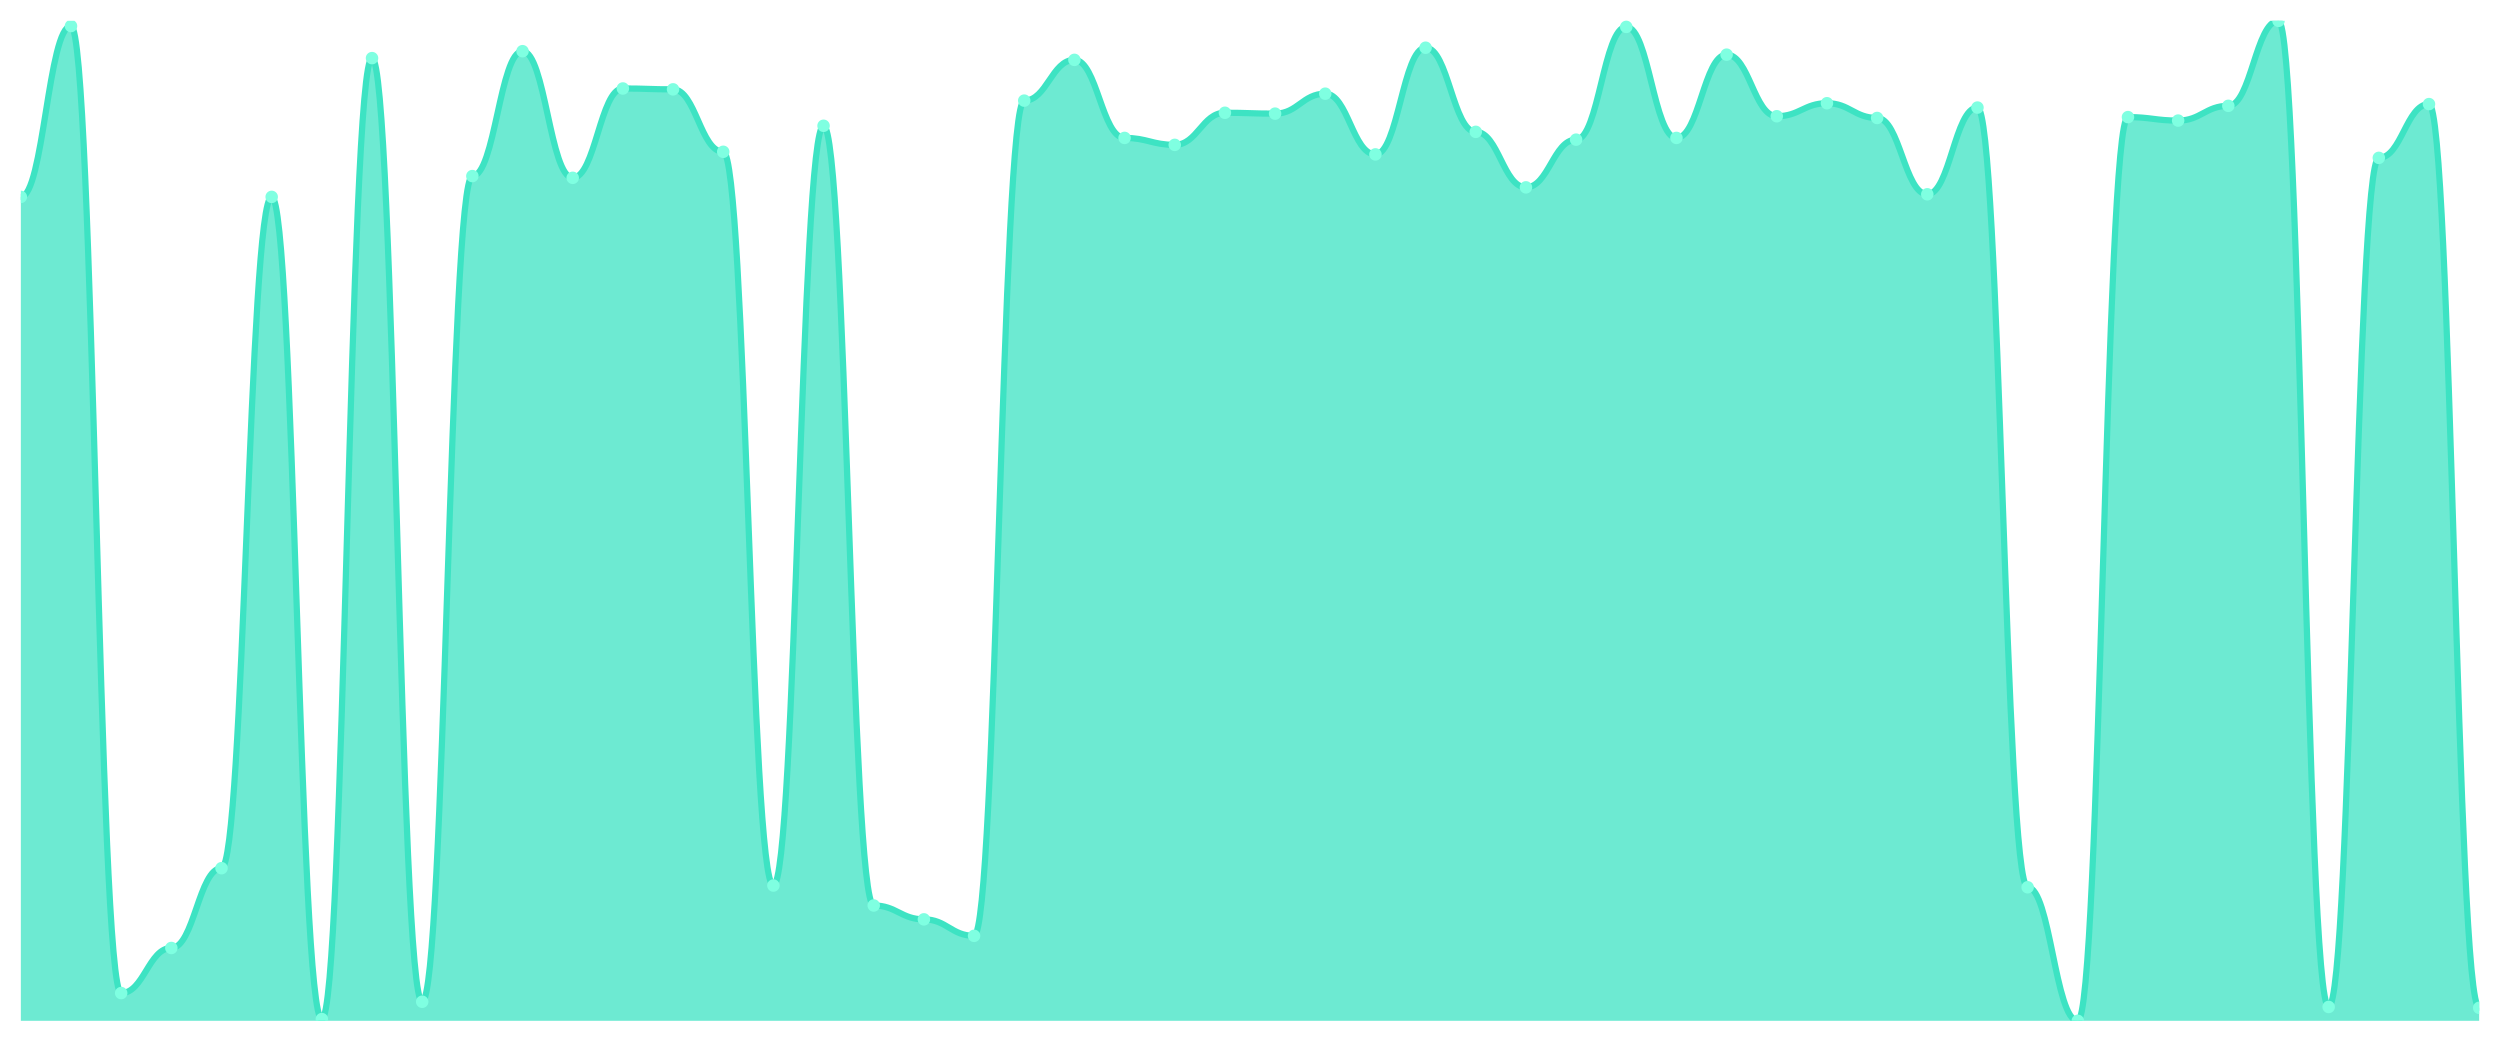
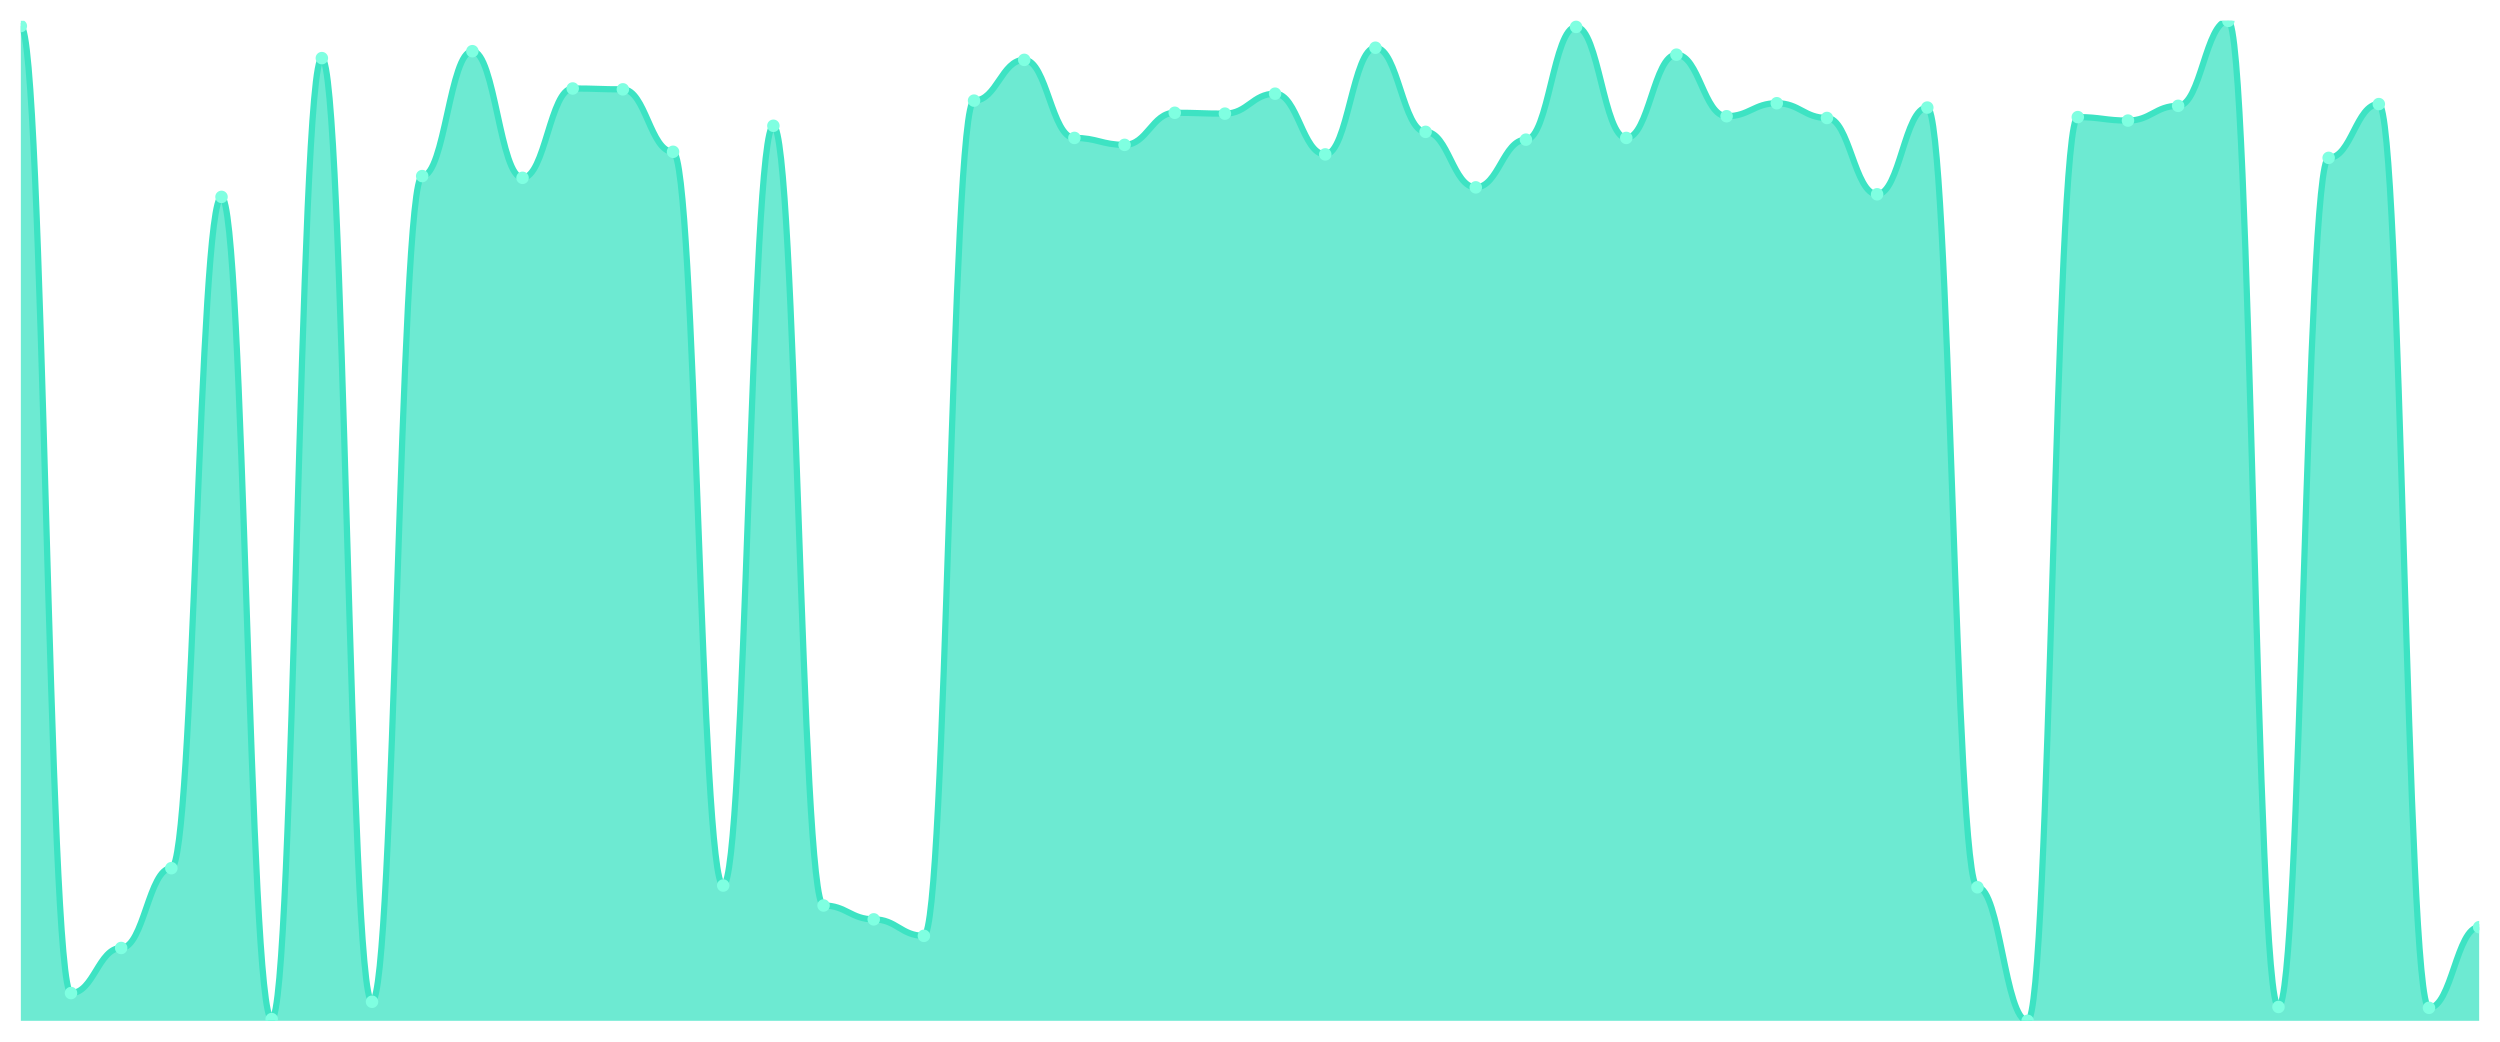
<svg xmlns="http://www.w3.org/2000/svg" viewBox="0 0 1200 500" width="1200" height="500">
  <defs>
    <clipPath id="c">
      <rect x="10" y="10" width="1180" height="480" />
    </clipPath>
  </defs>
  <rect width="1200" height="500" fill="none" />
  <g clip-path="url(#c)">
-     <path d="M 10,490 L 10,94.51 C 20.837,94.51 23.245,12.498 34.082,12.498 C 44.918,12.498 47.327,476.678 58.163,476.678 C 69,476.678 71.408,455.03 82.245,455.03 C 93.082,455.03 95.49,416.73 106.327,416.73 C 117.163,416.73 119.571,94.51 130.408,94.51 C 141.245,94.51 143.653,489.167 154.49,489.167 C 165.327,489.167 167.735,27.901 178.571,27.901 C 189.408,27.901 191.816,480.841 202.653,480.841 C 213.49,480.841 215.898,84.519 226.735,84.519 C 237.571,84.519 239.98,24.571 250.816,24.571 C 261.653,24.571 264.061,85.351 274.898,85.351 C 285.735,85.351 288.143,42.472 298.98,42.472 C 309.816,42.472 312.224,42.888 323.061,42.888 C 333.898,42.888 336.306,72.862 347.143,72.862 C 357.98,72.862 360.388,425.056 371.224,425.056 C 382.061,425.056 384.469,60.373 395.306,60.373 C 406.143,60.373 408.551,434.631 419.388,434.631 C 430.224,434.631 432.633,441.292 443.469,441.292 C 454.306,441.292 456.714,449.202 467.551,449.202 C 478.388,449.202 480.796,48.3 491.633,48.3 C 502.469,48.3 504.878,28.734 515.714,28.734 C 526.551,28.734 528.959,66.201 539.796,66.201 C 550.633,66.201 553.041,69.532 563.878,69.532 C 574.714,69.532 577.122,54.128 587.959,54.128 C 598.796,54.128 601.204,54.545 612.041,54.545 C 622.878,54.545 625.286,44.97 636.122,44.97 C 646.959,44.97 649.367,74.111 660.204,74.111 C 671.041,74.111 673.449,22.905 684.286,22.905 C 695.122,22.905 697.531,63.287 708.367,63.287 C 719.204,63.287 721.612,89.931 732.449,89.931 C 743.286,89.931 745.694,67.034 756.531,67.034 C 767.367,67.034 769.776,12.914 780.612,12.914 C 791.449,12.914 793.857,66.201 804.694,66.201 C 815.531,66.201 817.939,26.236 828.776,26.236 C 839.612,26.236 842.02,55.794 852.857,55.794 C 863.694,55.794 866.102,49.549 876.939,49.549 C 887.776,49.549 890.184,56.626 901.02,56.626 C 911.857,56.626 914.265,93.261 925.102,93.261 C 935.939,93.261 938.347,51.631 949.184,51.631 C 960.02,51.631 962.429,425.889 973.265,425.889 C 984.102,425.889 986.51,490 997.347,490 C 1008.184,490 1010.592,56.21 1021.429,56.21 C 1032.265,56.21 1034.673,57.875 1045.51,57.875 C 1056.347,57.875 1058.755,50.798 1069.592,50.798 C 1080.429,50.798 1082.837,10 1093.673,10 C 1104.51,10 1106.918,483.339 1117.755,483.339 C 1128.592,483.339 1131,75.776 1141.837,75.776 C 1152.673,75.776 1155.082,49.965 1165.918,49.965 C 1176.755,49.965 1179.163,483.755 1190,483.755 L 1190,490 Z" fill="rgba(61,227,195,0.75)" />
-     <path d="M 10,94.51 C 20.837,94.51 23.245,12.498 34.082,12.498 C 44.918,12.498 47.327,476.678 58.163,476.678 C 69,476.678 71.408,455.03 82.245,455.03 C 93.082,455.03 95.49,416.73 106.327,416.73 C 117.163,416.73 119.571,94.51 130.408,94.51 C 141.245,94.51 143.653,489.167 154.49,489.167 C 165.327,489.167 167.735,27.901 178.571,27.901 C 189.408,27.901 191.816,480.841 202.653,480.841 C 213.49,480.841 215.898,84.519 226.735,84.519 C 237.571,84.519 239.98,24.571 250.816,24.571 C 261.653,24.571 264.061,85.351 274.898,85.351 C 285.735,85.351 288.143,42.472 298.98,42.472 C 309.816,42.472 312.224,42.888 323.061,42.888 C 333.898,42.888 336.306,72.862 347.143,72.862 C 357.98,72.862 360.388,425.056 371.224,425.056 C 382.061,425.056 384.469,60.373 395.306,60.373 C 406.143,60.373 408.551,434.631 419.388,434.631 C 430.224,434.631 432.633,441.292 443.469,441.292 C 454.306,441.292 456.714,449.202 467.551,449.202 C 478.388,449.202 480.796,48.3 491.633,48.3 C 502.469,48.3 504.878,28.734 515.714,28.734 C 526.551,28.734 528.959,66.201 539.796,66.201 C 550.633,66.201 553.041,69.532 563.878,69.532 C 574.714,69.532 577.122,54.128 587.959,54.128 C 598.796,54.128 601.204,54.545 612.041,54.545 C 622.878,54.545 625.286,44.97 636.122,44.97 C 646.959,44.97 649.367,74.111 660.204,74.111 C 671.041,74.111 673.449,22.905 684.286,22.905 C 695.122,22.905 697.531,63.287 708.367,63.287 C 719.204,63.287 721.612,89.931 732.449,89.931 C 743.286,89.931 745.694,67.034 756.531,67.034 C 767.367,67.034 769.776,12.914 780.612,12.914 C 791.449,12.914 793.857,66.201 804.694,66.201 C 815.531,66.201 817.939,26.236 828.776,26.236 C 839.612,26.236 842.02,55.794 852.857,55.794 C 863.694,55.794 866.102,49.549 876.939,49.549 C 887.776,49.549 890.184,56.626 901.02,56.626 C 911.857,56.626 914.265,93.261 925.102,93.261 C 935.939,93.261 938.347,51.631 949.184,51.631 C 960.02,51.631 962.429,425.889 973.265,425.889 C 984.102,425.889 986.51,490 997.347,490 C 1008.184,490 1010.592,56.21 1021.429,56.21 C 1032.265,56.21 1034.673,57.875 1045.51,57.875 C 1056.347,57.875 1058.755,50.798 1069.592,50.798 C 1080.429,50.798 1082.837,10 1093.673,10 C 1104.51,10 1106.918,483.339 1117.755,483.339 C 1128.592,483.339 1131,75.776 1141.837,75.776 C 1152.673,75.776 1155.082,49.965 1165.918,49.965 C 1176.755,49.965 1179.163,483.755 1190,483.755" fill="none" stroke="#3de3c3" stroke-width="3" stroke-linecap="round" stroke-linejoin="round" />
-     <circle cx="10" cy="94.51" r="3" fill="#7fffe1" />
-     <circle cx="34.082" cy="12.498" r="3" fill="#7fffe1" />
-     <circle cx="58.163" cy="476.678" r="3" fill="#7fffe1" />
-     <circle cx="82.245" cy="455.03" r="3" fill="#7fffe1" />
-     <circle cx="106.327" cy="416.73" r="3" fill="#7fffe1" />
-     <circle cx="130.408" cy="94.51" r="3" fill="#7fffe1" />
-     <circle cx="154.49" cy="489.167" r="3" fill="#7fffe1" />
-     <circle cx="178.571" cy="27.901" r="3" fill="#7fffe1" />
-     <circle cx="202.653" cy="480.841" r="3" fill="#7fffe1" />
-     <circle cx="226.735" cy="84.519" r="3" fill="#7fffe1" />
-     <circle cx="250.816" cy="24.571" r="3" fill="#7fffe1" />
-     <circle cx="274.898" cy="85.351" r="3" fill="#7fffe1" />
-     <circle cx="298.98" cy="42.472" r="3" fill="#7fffe1" />
-     <circle cx="323.061" cy="42.888" r="3" fill="#7fffe1" />
-     <circle cx="347.143" cy="72.862" r="3" fill="#7fffe1" />
-     <circle cx="371.224" cy="425.056" r="3" fill="#7fffe1" />
-     <circle cx="395.306" cy="60.373" r="3" fill="#7fffe1" />
-     <circle cx="419.388" cy="434.631" r="3" fill="#7fffe1" />
-     <circle cx="443.469" cy="441.292" r="3" fill="#7fffe1" />
-     <circle cx="467.551" cy="449.202" r="3" fill="#7fffe1" />
-     <circle cx="491.633" cy="48.3" r="3" fill="#7fffe1" />
-     <circle cx="515.714" cy="28.734" r="3" fill="#7fffe1" />
-     <circle cx="539.796" cy="66.201" r="3" fill="#7fffe1" />
-     <circle cx="563.878" cy="69.532" r="3" fill="#7fffe1" />
-     <circle cx="587.959" cy="54.128" r="3" fill="#7fffe1" />
-     <circle cx="612.041" cy="54.545" r="3" fill="#7fffe1" />
-     <circle cx="636.122" cy="44.97" r="3" fill="#7fffe1" />
-     <circle cx="660.204" cy="74.111" r="3" fill="#7fffe1" />
-     <circle cx="684.286" cy="22.905" r="3" fill="#7fffe1" />
-     <circle cx="708.367" cy="63.287" r="3" fill="#7fffe1" />
-     <circle cx="732.449" cy="89.931" r="3" fill="#7fffe1" />
-     <circle cx="756.531" cy="67.034" r="3" fill="#7fffe1" />
-     <circle cx="780.612" cy="12.914" r="3" fill="#7fffe1" />
-     <circle cx="804.694" cy="66.201" r="3" fill="#7fffe1" />
-     <circle cx="828.776" cy="26.236" r="3" fill="#7fffe1" />
-     <circle cx="852.857" cy="55.794" r="3" fill="#7fffe1" />
-     <circle cx="876.939" cy="49.549" r="3" fill="#7fffe1" />
-     <circle cx="901.02" cy="56.626" r="3" fill="#7fffe1" />
-     <circle cx="925.102" cy="93.261" r="3" fill="#7fffe1" />
-     <circle cx="949.184" cy="51.631" r="3" fill="#7fffe1" />
-     <circle cx="973.265" cy="425.889" r="3" fill="#7fffe1" />
-     <circle cx="997.347" cy="490" r="3" fill="#7fffe1" />
-     <circle cx="1021.429" cy="56.21" r="3" fill="#7fffe1" />
-     <circle cx="1045.51" cy="57.875" r="3" fill="#7fffe1" />
-     <circle cx="1069.592" cy="50.798" r="3" fill="#7fffe1" />
-     <circle cx="1093.673" cy="10" r="3" fill="#7fffe1" />
-     <circle cx="1117.755" cy="483.339" r="3" fill="#7fffe1" />
-     <circle cx="1141.837" cy="75.776" r="3" fill="#7fffe1" />
-     <circle cx="1165.918" cy="49.965" r="3" fill="#7fffe1" />
-     <circle cx="1190" cy="483.755" r="3" fill="#7fffe1" />
+     <path d="M 10,490 L 10,12.498 C 20.837,12.498 23.245,476.678 34.082,476.678 C 44.918,476.678 47.327,455.03 58.163,455.03 C 69,455.03 71.408,416.73 82.245,416.73 C 93.082,416.73 95.49,94.51 106.327,94.51 C 117.163,94.51 119.571,489.167 130.408,489.167 C 141.245,489.167 143.653,27.901 154.49,27.901 C 165.327,27.901 167.735,480.841 178.571,480.841 C 189.408,480.841 191.816,84.519 202.653,84.519 C 213.49,84.519 215.898,24.571 226.735,24.571 C 237.571,24.571 239.98,85.351 250.816,85.351 C 261.653,85.351 264.061,42.472 274.898,42.472 C 285.735,42.472 288.143,42.888 298.98,42.888 C 309.816,42.888 312.224,72.862 323.061,72.862 C 333.898,72.862 336.306,425.056 347.143,425.056 C 357.98,425.056 360.388,60.373 371.224,60.373 C 382.061,60.373 384.469,434.631 395.306,434.631 C 406.143,434.631 408.551,441.292 419.388,441.292 C 430.224,441.292 432.633,449.202 443.469,449.202 C 454.306,449.202 456.714,48.3 467.551,48.3 C 478.388,48.3 480.796,28.734 491.633,28.734 C 502.469,28.734 504.878,66.201 515.714,66.201 C 526.551,66.201 528.959,69.532 539.796,69.532 C 550.633,69.532 553.041,54.128 563.878,54.128 C 574.714,54.128 577.122,54.545 587.959,54.545 C 598.796,54.545 601.204,44.97 612.041,44.97 C 622.878,44.97 625.286,74.111 636.122,74.111 C 646.959,74.111 649.367,22.905 660.204,22.905 C 671.041,22.905 673.449,63.287 684.286,63.287 C 695.122,63.287 697.531,89.931 708.367,89.931 C 719.204,89.931 721.612,67.034 732.449,67.034 C 743.286,67.034 745.694,12.914 756.531,12.914 C 767.367,12.914 769.776,66.201 780.612,66.201 C 791.449,66.201 793.857,26.236 804.694,26.236 C 815.531,26.236 817.939,55.794 828.776,55.794 C 839.612,55.794 842.02,49.549 852.857,49.549 C 863.694,49.549 866.102,56.626 876.939,56.626 C 887.776,56.626 890.184,93.261 901.02,93.261 C 911.857,93.261 914.265,51.631 925.102,51.631 C 935.939,51.631 938.347,425.889 949.184,425.889 C 960.02,425.889 962.429,490 973.265,490 C 984.102,490 986.51,56.21 997.347,56.21 C 1008.184,56.21 1010.592,57.875 1021.429,57.875 C 1032.265,57.875 1034.673,50.798 1045.51,50.798 C 1056.347,50.798 1058.755,10 1069.592,10 C 1080.429,10 1082.837,483.339 1093.673,483.339 C 1104.51,483.339 1106.918,75.776 1117.755,75.776 C 1128.592,75.776 1131,49.965 1141.837,49.965 C 1152.673,49.965 1155.082,483.755 1165.918,483.755 C 1176.755,483.755 1179.163,445.039 1190,445.039 L 1190,490 Z" fill="rgba(61,227,195,0.75)" />
+     <path d="M 10,12.498 C 20.837,12.498 23.245,476.678 34.082,476.678 C 44.918,476.678 47.327,455.03 58.163,455.03 C 69,455.03 71.408,416.73 82.245,416.73 C 93.082,416.73 95.49,94.51 106.327,94.51 C 117.163,94.51 119.571,489.167 130.408,489.167 C 141.245,489.167 143.653,27.901 154.49,27.901 C 165.327,27.901 167.735,480.841 178.571,480.841 C 189.408,480.841 191.816,84.519 202.653,84.519 C 213.49,84.519 215.898,24.571 226.735,24.571 C 237.571,24.571 239.98,85.351 250.816,85.351 C 261.653,85.351 264.061,42.472 274.898,42.472 C 285.735,42.472 288.143,42.888 298.98,42.888 C 309.816,42.888 312.224,72.862 323.061,72.862 C 333.898,72.862 336.306,425.056 347.143,425.056 C 357.98,425.056 360.388,60.373 371.224,60.373 C 382.061,60.373 384.469,434.631 395.306,434.631 C 406.143,434.631 408.551,441.292 419.388,441.292 C 430.224,441.292 432.633,449.202 443.469,449.202 C 454.306,449.202 456.714,48.3 467.551,48.3 C 478.388,48.3 480.796,28.734 491.633,28.734 C 502.469,28.734 504.878,66.201 515.714,66.201 C 526.551,66.201 528.959,69.532 539.796,69.532 C 550.633,69.532 553.041,54.128 563.878,54.128 C 574.714,54.128 577.122,54.545 587.959,54.545 C 598.796,54.545 601.204,44.97 612.041,44.97 C 622.878,44.97 625.286,74.111 636.122,74.111 C 646.959,74.111 649.367,22.905 660.204,22.905 C 671.041,22.905 673.449,63.287 684.286,63.287 C 695.122,63.287 697.531,89.931 708.367,89.931 C 719.204,89.931 721.612,67.034 732.449,67.034 C 743.286,67.034 745.694,12.914 756.531,12.914 C 767.367,12.914 769.776,66.201 780.612,66.201 C 791.449,66.201 793.857,26.236 804.694,26.236 C 815.531,26.236 817.939,55.794 828.776,55.794 C 839.612,55.794 842.02,49.549 852.857,49.549 C 863.694,49.549 866.102,56.626 876.939,56.626 C 887.776,56.626 890.184,93.261 901.02,93.261 C 911.857,93.261 914.265,51.631 925.102,51.631 C 935.939,51.631 938.347,425.889 949.184,425.889 C 960.02,425.889 962.429,490 973.265,490 C 984.102,490 986.51,56.21 997.347,56.21 C 1008.184,56.21 1010.592,57.875 1021.429,57.875 C 1032.265,57.875 1034.673,50.798 1045.51,50.798 C 1056.347,50.798 1058.755,10 1069.592,10 C 1080.429,10 1082.837,483.339 1093.673,483.339 C 1104.51,483.339 1106.918,75.776 1117.755,75.776 C 1128.592,75.776 1131,49.965 1141.837,49.965 C 1152.673,49.965 1155.082,483.755 1165.918,483.755 C 1176.755,483.755 1179.163,445.039 1190,445.039" fill="none" stroke="#3de3c3" stroke-width="3" stroke-linecap="round" stroke-linejoin="round" />
+     <circle cx="10" cy="12.498" r="3" fill="#7fffe1" />
+     <circle cx="34.082" cy="476.678" r="3" fill="#7fffe1" />
+     <circle cx="58.163" cy="455.03" r="3" fill="#7fffe1" />
+     <circle cx="82.245" cy="416.73" r="3" fill="#7fffe1" />
+     <circle cx="106.327" cy="94.51" r="3" fill="#7fffe1" />
+     <circle cx="130.408" cy="489.167" r="3" fill="#7fffe1" />
+     <circle cx="154.49" cy="27.901" r="3" fill="#7fffe1" />
+     <circle cx="178.571" cy="480.841" r="3" fill="#7fffe1" />
+     <circle cx="202.653" cy="84.519" r="3" fill="#7fffe1" />
+     <circle cx="226.735" cy="24.571" r="3" fill="#7fffe1" />
+     <circle cx="250.816" cy="85.351" r="3" fill="#7fffe1" />
+     <circle cx="274.898" cy="42.472" r="3" fill="#7fffe1" />
+     <circle cx="298.98" cy="42.888" r="3" fill="#7fffe1" />
+     <circle cx="323.061" cy="72.862" r="3" fill="#7fffe1" />
+     <circle cx="347.143" cy="425.056" r="3" fill="#7fffe1" />
+     <circle cx="371.224" cy="60.373" r="3" fill="#7fffe1" />
+     <circle cx="395.306" cy="434.631" r="3" fill="#7fffe1" />
+     <circle cx="419.388" cy="441.292" r="3" fill="#7fffe1" />
+     <circle cx="443.469" cy="449.202" r="3" fill="#7fffe1" />
+     <circle cx="467.551" cy="48.3" r="3" fill="#7fffe1" />
+     <circle cx="491.633" cy="28.734" r="3" fill="#7fffe1" />
+     <circle cx="515.714" cy="66.201" r="3" fill="#7fffe1" />
+     <circle cx="539.796" cy="69.532" r="3" fill="#7fffe1" />
+     <circle cx="563.878" cy="54.128" r="3" fill="#7fffe1" />
+     <circle cx="587.959" cy="54.545" r="3" fill="#7fffe1" />
+     <circle cx="612.041" cy="44.97" r="3" fill="#7fffe1" />
+     <circle cx="636.122" cy="74.111" r="3" fill="#7fffe1" />
+     <circle cx="660.204" cy="22.905" r="3" fill="#7fffe1" />
+     <circle cx="684.286" cy="63.287" r="3" fill="#7fffe1" />
+     <circle cx="708.367" cy="89.931" r="3" fill="#7fffe1" />
+     <circle cx="732.449" cy="67.034" r="3" fill="#7fffe1" />
+     <circle cx="756.531" cy="12.914" r="3" fill="#7fffe1" />
+     <circle cx="780.612" cy="66.201" r="3" fill="#7fffe1" />
+     <circle cx="804.694" cy="26.236" r="3" fill="#7fffe1" />
+     <circle cx="828.776" cy="55.794" r="3" fill="#7fffe1" />
+     <circle cx="852.857" cy="49.549" r="3" fill="#7fffe1" />
+     <circle cx="876.939" cy="56.626" r="3" fill="#7fffe1" />
+     <circle cx="901.02" cy="93.261" r="3" fill="#7fffe1" />
+     <circle cx="925.102" cy="51.631" r="3" fill="#7fffe1" />
+     <circle cx="949.184" cy="425.889" r="3" fill="#7fffe1" />
+     <circle cx="973.265" cy="490" r="3" fill="#7fffe1" />
+     <circle cx="997.347" cy="56.21" r="3" fill="#7fffe1" />
+     <circle cx="1021.429" cy="57.875" r="3" fill="#7fffe1" />
+     <circle cx="1045.51" cy="50.798" r="3" fill="#7fffe1" />
+     <circle cx="1069.592" cy="10" r="3" fill="#7fffe1" />
+     <circle cx="1093.673" cy="483.339" r="3" fill="#7fffe1" />
+     <circle cx="1117.755" cy="75.776" r="3" fill="#7fffe1" />
+     <circle cx="1141.837" cy="49.965" r="3" fill="#7fffe1" />
+     <circle cx="1165.918" cy="483.755" r="3" fill="#7fffe1" />
+     <circle cx="1190" cy="445.039" r="3" fill="#7fffe1" />
  </g>
</svg>
